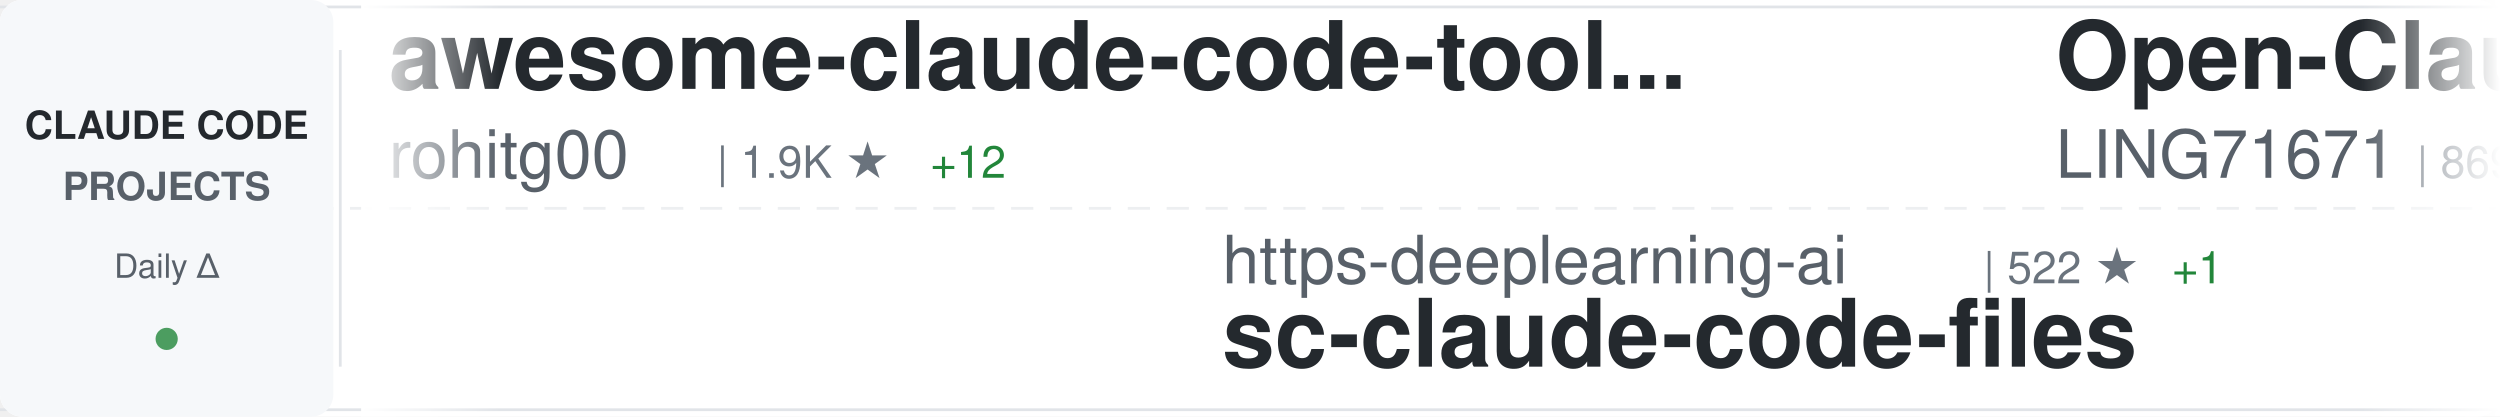
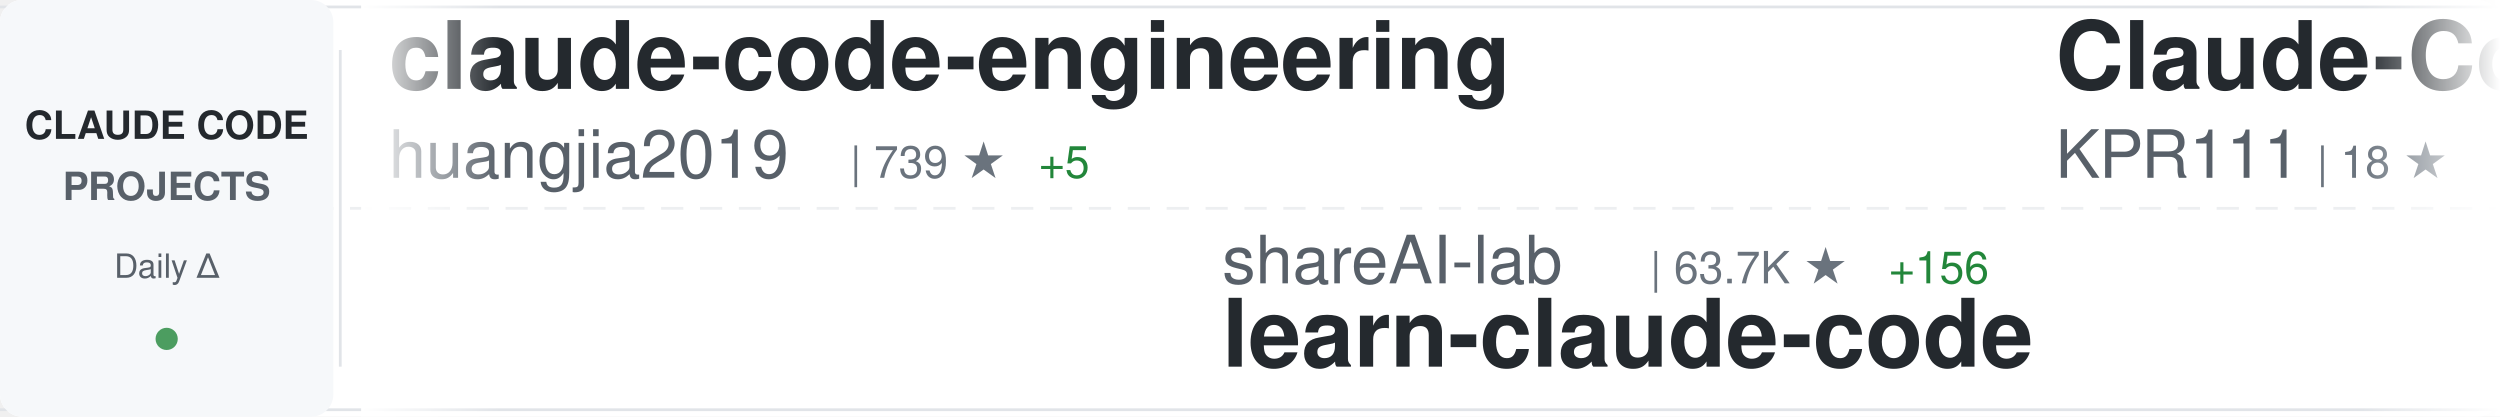
<svg xmlns="http://www.w3.org/2000/svg" width="900" height="150">
  <defs>
    <linearGradient id="awesomeLeftFade" x1="0%" y1="0%" x2="100%" y2="0%">
      <stop offset="0%" style="stop-color:#ffffff;stop-opacity:1" />
      <stop offset="100%" style="stop-color:#ffffff;stop-opacity:0" />
    </linearGradient>
    <linearGradient id="awesomeRightFade" x1="0%" y1="0%" x2="100%" y2="0%">
      <stop offset="0%" style="stop-color:#ffffff;stop-opacity:0" />
      <stop offset="100%" style="stop-color:#ffffff;stop-opacity:1" />
    </linearGradient>
  </defs>
  <rect width="900" height="150" fill="#ffffff" rx="8" />
  <rect x="0" y="2" width="900" height="1" fill="#e1e4e8" />
  <rect x="0" y="147" width="900" height="1" fill="#e1e4e8" />
  <line x1="0" y1="75" x2="900" y2="75" stroke="#e1e4e8" stroke-width="1" stroke-dasharray="8 6" opacity="0.6" />
  <rect x="0" y="0" width="120" height="150" fill="#f6f8fa" rx="8" />
  <text x="60" y="50" font-family="-apple-system, BlinkMacSystemFont, 'Segoe UI', Helvetica, Arial, sans-serif" font-size="14" font-weight="600" fill="#24292e" text-anchor="middle">CLAUDE CODE</text>
  <text x="60" y="72" font-family="-apple-system, BlinkMacSystemFont, 'Segoe UI', Helvetica, Arial, sans-serif" font-size="14" font-weight="600" fill="#586069" text-anchor="middle">PROJECTS</text>
  <text x="60" y="100" font-family="-apple-system, BlinkMacSystemFont, 'Segoe UI', Helvetica, Arial, sans-serif" font-size="12" font-weight="500" fill="#586069" text-anchor="middle">Daily Δ</text>
  <circle cx="60" cy="122" r="4" fill="#22863a" opacity="0.8" />
  <rect x="122" y="18" width="1" height="114" fill="#e1e4e8" />
  <clipPath id="awesomeTickerClip">
    <rect x="130" y="0" width="770" height="150" />
  </clipPath>
  <g clip-path="url(#awesomeTickerClip)">
    <g id="awesomeTickerItems">
      <animateTransform attributeName="transform" attributeType="XML" type="translate" from="0 0" to="-3000 0" dur="54s" repeatCount="indefinite" />
      <g transform="translate(0, 0)">
-         <text x="140" y="32" font-family="-apple-system, BlinkMacSystemFont, 'Segoe UI', Helvetica, Arial, sans-serif" font-size="34" font-weight="600" fill="#24292e">awesome-claude-code-tool...</text>
-         <text x="140" y="64" font-family="-apple-system, BlinkMacSystemFont, 'Segoe UI', Helvetica, Arial, sans-serif" font-size="24" font-weight="400" fill="#586069">rohitg00</text>
-         <text x="258" y="64" font-family="-apple-system, BlinkMacSystemFont, 'Segoe UI', Helvetica, Arial, sans-serif" font-size="16" font-weight="500" fill="#6a737d">| 1.9K ★</text>
-         <text x="335" y="64" font-family="-apple-system, BlinkMacSystemFont, 'Segoe UI', Helvetica, Arial, sans-serif" font-size="16" font-weight="500" fill="#22863a"> +12</text>
+         <text x="140" y="32" font-family="-apple-system, BlinkMacSystemFont, 'Segoe UI', Helvetica, Arial, sans-serif" font-size="34" font-weight="600" fill="#24292e">claude-code-engineering</text>
+         <text x="140" y="64" font-family="-apple-system, BlinkMacSystemFont, 'Segoe UI', Helvetica, Arial, sans-serif" font-size="24" font-weight="400" fill="#586069">huangjia2019</text>
+         <text x="306" y="64" font-family="-apple-system, BlinkMacSystemFont, 'Segoe UI', Helvetica, Arial, sans-serif" font-size="16" font-weight="500" fill="#6a737d">| 739 ★</text>
+         <text x="374" y="64" font-family="-apple-system, BlinkMacSystemFont, 'Segoe UI', Helvetica, Arial, sans-serif" font-size="16" font-weight="500" fill="#22863a"> +5</text>
      </g>
      <g transform="translate(300, 0)">
+         <text x="140" y="102" font-family="-apple-system, BlinkMacSystemFont, 'Segoe UI', Helvetica, Arial, sans-serif" font-size="24" font-weight="400" fill="#586069">shareAI-lab</text>
+         <text x="294" y="102" font-family="-apple-system, BlinkMacSystemFont, 'Segoe UI', Helvetica, Arial, sans-serif" font-size="16" font-weight="500" fill="#6a737d">| 63.7K ★</text>
+         <text x="380" y="102" font-family="-apple-system, BlinkMacSystemFont, 'Segoe UI', Helvetica, Arial, sans-serif" font-size="16" font-weight="500" fill="#22863a"> +156</text>
+         <text x="140" y="132" font-family="-apple-system, BlinkMacSystemFont, 'Segoe UI', Helvetica, Arial, sans-serif" font-size="34" font-weight="600" fill="#24292e">learn-claude-code</text>
+       </g>
+       <g transform="translate(600, 0)">
+         <text x="140" y="32" font-family="-apple-system, BlinkMacSystemFont, 'Segoe UI', Helvetica, Arial, sans-serif" font-size="34" font-weight="600" fill="#24292e">Claude-Code</text>
+         <text x="140" y="64" font-family="-apple-system, BlinkMacSystemFont, 'Segoe UI', Helvetica, Arial, sans-serif" font-size="24" font-weight="400" fill="#586069">KPR111</text>
+         <text x="234" y="64" font-family="-apple-system, BlinkMacSystemFont, 'Segoe UI', Helvetica, Arial, sans-serif" font-size="16" font-weight="500" fill="#6a737d">| 18 ★</text>
+       </g>
+       <g transform="translate(900, 0)">
+         <text x="140" y="102" font-family="-apple-system, BlinkMacSystemFont, 'Segoe UI', Helvetica, Arial, sans-serif" font-size="24" font-weight="400" fill="#586069">ponponon</text>
+         <text x="258" y="102" font-family="-apple-system, BlinkMacSystemFont, 'Segoe UI', Helvetica, Arial, sans-serif" font-size="16" font-weight="500" fill="#6a737d">| 2.3K ★</text>
+         <text x="335" y="102" font-family="-apple-system, BlinkMacSystemFont, 'Segoe UI', Helvetica, Arial, sans-serif" font-size="16" font-weight="500" fill="#22863a"> +2</text>
+         <text x="140" y="132" font-family="-apple-system, BlinkMacSystemFont, 'Segoe UI', Helvetica, Arial, sans-serif" font-size="34" font-weight="600" fill="#24292e">claude_code_src</text>
+       </g>
+       <g transform="translate(1200, 0)">
+         <text x="140" y="32" font-family="-apple-system, BlinkMacSystemFont, 'Segoe UI', Helvetica, Arial, sans-serif" font-size="34" font-weight="600" fill="#24292e">claude-code-system-promp...</text>
+         <text x="140" y="64" font-family="-apple-system, BlinkMacSystemFont, 'Segoe UI', Helvetica, Arial, sans-serif" font-size="24" font-weight="400" fill="#586069">Piebald-AI</text>
+         <text x="282" y="64" font-family="-apple-system, BlinkMacSystemFont, 'Segoe UI', Helvetica, Arial, sans-serif" font-size="16" font-weight="500" fill="#6a737d">| 10.6K ★</text>
+         <text x="368" y="64" font-family="-apple-system, BlinkMacSystemFont, 'Segoe UI', Helvetica, Arial, sans-serif" font-size="16" font-weight="500" fill="#22863a"> +26</text>
+       </g>
+       <g transform="translate(1500, 0)">
+         <text x="140" y="102" font-family="-apple-system, BlinkMacSystemFont, 'Segoe UI', Helvetica, Arial, sans-serif" font-size="24" font-weight="400" fill="#586069">edmund-io</text>
+         <text x="270" y="102" font-family="-apple-system, BlinkMacSystemFont, 'Segoe UI', Helvetica, Arial, sans-serif" font-size="16" font-weight="500" fill="#6a737d">| 1.4K ★</text>
+         <text x="347" y="102" font-family="-apple-system, BlinkMacSystemFont, 'Segoe UI', Helvetica, Arial, sans-serif" font-size="16" font-weight="500" fill="#22863a"> +1</text>
+         <text x="140" y="132" font-family="-apple-system, BlinkMacSystemFont, 'Segoe UI', Helvetica, Arial, sans-serif" font-size="34" font-weight="600" fill="#24292e">edmunds-claude-code</text>
+       </g>
+       <g transform="translate(1800, 0)">
+         <text x="140" y="32" font-family="-apple-system, BlinkMacSystemFont, 'Segoe UI', Helvetica, Arial, sans-serif" font-size="34" font-weight="600" fill="#24292e">claude_codex_bridge</text>
+         <text x="140" y="64" font-family="-apple-system, BlinkMacSystemFont, 'Segoe UI', Helvetica, Arial, sans-serif" font-size="24" font-weight="400" fill="#586069">SeemSeam</text>
+         <text x="258" y="64" font-family="-apple-system, BlinkMacSystemFont, 'Segoe UI', Helvetica, Arial, sans-serif" font-size="16" font-weight="500" fill="#6a737d">| 2.8K ★</text>
+         <text x="335" y="64" font-family="-apple-system, BlinkMacSystemFont, 'Segoe UI', Helvetica, Arial, sans-serif" font-size="16" font-weight="500" fill="#22863a"> +9</text>
+       </g>
+       <g transform="translate(2100, 0)">
+         <text x="140" y="102" font-family="-apple-system, BlinkMacSystemFont, 'Segoe UI', Helvetica, Arial, sans-serif" font-size="24" font-weight="400" fill="#586069">nanocoai</text>
+         <text x="258" y="102" font-family="-apple-system, BlinkMacSystemFont, 'Segoe UI', Helvetica, Arial, sans-serif" font-size="16" font-weight="500" fill="#6a737d">| 29.5K ★</text>
+         <text x="344" y="102" font-family="-apple-system, BlinkMacSystemFont, 'Segoe UI', Helvetica, Arial, sans-serif" font-size="16" font-weight="500" fill="#22863a"> +17</text>
+         <text x="140" y="132" font-family="-apple-system, BlinkMacSystemFont, 'Segoe UI', Helvetica, Arial, sans-serif" font-size="34" font-weight="600" fill="#24292e">nanoclaw</text>
+       </g>
+       <g transform="translate(2400, 0)">
+         <text x="140" y="32" font-family="-apple-system, BlinkMacSystemFont, 'Segoe UI', Helvetica, Arial, sans-serif" font-size="34" font-weight="600" fill="#24292e">awesome-claude-code-suba...</text>
+         <text x="140" y="64" font-family="-apple-system, BlinkMacSystemFont, 'Segoe UI', Helvetica, Arial, sans-serif" font-size="24" font-weight="400" fill="#586069">VoltAgent</text>
+         <text x="270" y="64" font-family="-apple-system, BlinkMacSystemFont, 'Segoe UI', Helvetica, Arial, sans-serif" font-size="16" font-weight="500" fill="#6a737d">| 20.9K ★</text>
+         <text x="356" y="64" font-family="-apple-system, BlinkMacSystemFont, 'Segoe UI', Helvetica, Arial, sans-serif" font-size="16" font-weight="500" fill="#22863a"> +60</text>
+       </g>
+       <g transform="translate(2700, 0)">
        <text x="140" y="102" font-family="-apple-system, BlinkMacSystemFont, 'Segoe UI', Helvetica, Arial, sans-serif" font-size="24" font-weight="400" fill="#586069">https-deeplearning-ai</text>
        <text x="414" y="102" font-family="-apple-system, BlinkMacSystemFont, 'Segoe UI', Helvetica, Arial, sans-serif" font-size="16" font-weight="500" fill="#6a737d">| 522 ★</text>
        <text x="482" y="102" font-family="-apple-system, BlinkMacSystemFont, 'Segoe UI', Helvetica, Arial, sans-serif" font-size="16" font-weight="500" fill="#22863a"> +1</text>
        <text x="140" y="132" font-family="-apple-system, BlinkMacSystemFont, 'Segoe UI', Helvetica, Arial, sans-serif" font-size="34" font-weight="600" fill="#24292e">sc-claude-code-files</text>
      </g>
-       <g transform="translate(600, 0)">
-         <text x="140" y="32" font-family="-apple-system, BlinkMacSystemFont, 'Segoe UI', Helvetica, Arial, sans-serif" font-size="34" font-weight="600" fill="#24292e">Open-ClaudeCode</text>
-         <text x="140" y="64" font-family="-apple-system, BlinkMacSystemFont, 'Segoe UI', Helvetica, Arial, sans-serif" font-size="24" font-weight="400" fill="#586069">LING71671</text>
-         <text x="270" y="64" font-family="-apple-system, BlinkMacSystemFont, 'Segoe UI', Helvetica, Arial, sans-serif" font-size="16" font-weight="500" fill="#6a737d">| 869 ★</text>
-         <text x="338" y="64" font-family="-apple-system, BlinkMacSystemFont, 'Segoe UI', Helvetica, Arial, sans-serif" font-size="16" font-weight="500" fill="#22863a"> +1</text>
+       <g transform="translate(3000, 0)">
+         <text x="140" y="32" font-family="-apple-system, BlinkMacSystemFont, 'Segoe UI', Helvetica, Arial, sans-serif" font-size="34" font-weight="600" fill="#24292e">claude-code-engineering</text>
+         <text x="140" y="64" font-family="-apple-system, BlinkMacSystemFont, 'Segoe UI', Helvetica, Arial, sans-serif" font-size="24" font-weight="400" fill="#586069">huangjia2019</text>
+         <text x="306" y="64" font-family="-apple-system, BlinkMacSystemFont, 'Segoe UI', Helvetica, Arial, sans-serif" font-size="16" font-weight="500" fill="#6a737d">| 739 ★</text>
+         <text x="374" y="64" font-family="-apple-system, BlinkMacSystemFont, 'Segoe UI', Helvetica, Arial, sans-serif" font-size="16" font-weight="500" fill="#22863a"> +5</text>
      </g>
-       <g transform="translate(900, 0)">
-         <text x="140" y="102" font-family="-apple-system, BlinkMacSystemFont, 'Segoe UI', Helvetica, Arial, sans-serif" font-size="24" font-weight="400" fill="#586069">feiskyer</text>
-         <text x="258" y="102" font-family="-apple-system, BlinkMacSystemFont, 'Segoe UI', Helvetica, Arial, sans-serif" font-size="16" font-weight="500" fill="#6a737d">| 1.5K ★</text>
-         <text x="140" y="132" font-family="-apple-system, BlinkMacSystemFont, 'Segoe UI', Helvetica, Arial, sans-serif" font-size="34" font-weight="600" fill="#24292e">claude-code-settings</text>
+       <g transform="translate(3300, 0)">
+         <text x="140" y="102" font-family="-apple-system, BlinkMacSystemFont, 'Segoe UI', Helvetica, Arial, sans-serif" font-size="24" font-weight="400" fill="#586069">shareAI-lab</text>
+         <text x="294" y="102" font-family="-apple-system, BlinkMacSystemFont, 'Segoe UI', Helvetica, Arial, sans-serif" font-size="16" font-weight="500" fill="#6a737d">| 63.7K ★</text>
+         <text x="380" y="102" font-family="-apple-system, BlinkMacSystemFont, 'Segoe UI', Helvetica, Arial, sans-serif" font-size="16" font-weight="500" fill="#22863a"> +156</text>
+         <text x="140" y="132" font-family="-apple-system, BlinkMacSystemFont, 'Segoe UI', Helvetica, Arial, sans-serif" font-size="34" font-weight="600" fill="#24292e">learn-claude-code</text>
      </g>
-       <g transform="translate(1200, 0)">
-         <text x="140" y="32" font-family="-apple-system, BlinkMacSystemFont, 'Segoe UI', Helvetica, Arial, sans-serif" font-size="34" font-weight="600" fill="#24292e">claude-code-pm-course</text>
-         <text x="140" y="64" font-family="-apple-system, BlinkMacSystemFont, 'Segoe UI', Helvetica, Arial, sans-serif" font-size="24" font-weight="400" fill="#586069">carlvellotti</text>
-         <text x="306" y="64" font-family="-apple-system, BlinkMacSystemFont, 'Segoe UI', Helvetica, Arial, sans-serif" font-size="16" font-weight="500" fill="#6a737d">| 2.1K ★</text>
-         <text x="383" y="64" font-family="-apple-system, BlinkMacSystemFont, 'Segoe UI', Helvetica, Arial, sans-serif" font-size="16" font-weight="500" fill="#22863a"> +1</text>
-       </g>
-       <g transform="translate(1500, 0)">
-         <text x="140" y="102" font-family="-apple-system, BlinkMacSystemFont, 'Segoe UI', Helvetica, Arial, sans-serif" font-size="24" font-weight="400" fill="#586069">Windy3f3f3f3f</text>
-         <text x="318" y="102" font-family="-apple-system, BlinkMacSystemFont, 'Segoe UI', Helvetica, Arial, sans-serif" font-size="16" font-weight="500" fill="#6a737d">| 2.5K ★</text>
-         <text x="395" y="102" font-family="-apple-system, BlinkMacSystemFont, 'Segoe UI', Helvetica, Arial, sans-serif" font-size="16" font-weight="500" fill="#22863a"> +6</text>
-         <text x="140" y="132" font-family="-apple-system, BlinkMacSystemFont, 'Segoe UI', Helvetica, Arial, sans-serif" font-size="34" font-weight="600" fill="#24292e">how-claude-code-works</text>
-       </g>
-       <g transform="translate(1800, 0)">
+       <g transform="translate(3600, 0)">
        <text x="140" y="32" font-family="-apple-system, BlinkMacSystemFont, 'Segoe UI', Helvetica, Arial, sans-serif" font-size="34" font-weight="600" fill="#24292e">Claude-Code</text>
        <text x="140" y="64" font-family="-apple-system, BlinkMacSystemFont, 'Segoe UI', Helvetica, Arial, sans-serif" font-size="24" font-weight="400" fill="#586069">KPR111</text>
        <text x="234" y="64" font-family="-apple-system, BlinkMacSystemFont, 'Segoe UI', Helvetica, Arial, sans-serif" font-size="16" font-weight="500" fill="#6a737d">| 18 ★</text>
      </g>
-       <g transform="translate(2100, 0)">
-         <text x="140" y="102" font-family="-apple-system, BlinkMacSystemFont, 'Segoe UI', Helvetica, Arial, sans-serif" font-size="24" font-weight="400" fill="#586069">Maciek-roboblog</text>
-         <text x="342" y="102" font-family="-apple-system, BlinkMacSystemFont, 'Segoe UI', Helvetica, Arial, sans-serif" font-size="16" font-weight="500" fill="#6a737d">| 8.1K ★</text>
-         <text x="419" y="102" font-family="-apple-system, BlinkMacSystemFont, 'Segoe UI', Helvetica, Arial, sans-serif" font-size="16" font-weight="500" fill="#22863a"> +6</text>
-         <text x="140" y="132" font-family="-apple-system, BlinkMacSystemFont, 'Segoe UI', Helvetica, Arial, sans-serif" font-size="34" font-weight="600" fill="#24292e">Claude-Code-Usage-Monito...</text>
-       </g>
-       <g transform="translate(2400, 0)">
-         <text x="140" y="32" font-family="-apple-system, BlinkMacSystemFont, 'Segoe UI', Helvetica, Arial, sans-serif" font-size="34" font-weight="600" fill="#24292e">claude-code-webui</text>
-         <text x="140" y="64" font-family="-apple-system, BlinkMacSystemFont, 'Segoe UI', Helvetica, Arial, sans-serif" font-size="24" font-weight="400" fill="#586069">sugyan</text>
-         <text x="234" y="64" font-family="-apple-system, BlinkMacSystemFont, 'Segoe UI', Helvetica, Arial, sans-serif" font-size="16" font-weight="500" fill="#6a737d">| 1.1K ★</text>
-         <text x="311" y="64" font-family="-apple-system, BlinkMacSystemFont, 'Segoe UI', Helvetica, Arial, sans-serif" font-size="16" font-weight="500" fill="#22863a"> +1</text>
-       </g>
-       <g transform="translate(2700, 0)">
-         <text x="140" y="102" font-family="-apple-system, BlinkMacSystemFont, 'Segoe UI', Helvetica, Arial, sans-serif" font-size="24" font-weight="400" fill="#586069">nicedreamzapp</text>
-         <text x="318" y="102" font-family="-apple-system, BlinkMacSystemFont, 'Segoe UI', Helvetica, Arial, sans-serif" font-size="16" font-weight="500" fill="#6a737d">| 2.7K ★</text>
-         <text x="395" y="102" font-family="-apple-system, BlinkMacSystemFont, 'Segoe UI', Helvetica, Arial, sans-serif" font-size="16" font-weight="500" fill="#22863a"> +2</text>
-         <text x="140" y="132" font-family="-apple-system, BlinkMacSystemFont, 'Segoe UI', Helvetica, Arial, sans-serif" font-size="34" font-weight="600" fill="#24292e">claude-code-local</text>
-       </g>
-       <g transform="translate(3000, 0)">
-         <text x="140" y="32" font-family="-apple-system, BlinkMacSystemFont, 'Segoe UI', Helvetica, Arial, sans-serif" font-size="34" font-weight="600" fill="#24292e">awesome-claude-code-tool...</text>
-         <text x="140" y="64" font-family="-apple-system, BlinkMacSystemFont, 'Segoe UI', Helvetica, Arial, sans-serif" font-size="24" font-weight="400" fill="#586069">rohitg00</text>
-         <text x="258" y="64" font-family="-apple-system, BlinkMacSystemFont, 'Segoe UI', Helvetica, Arial, sans-serif" font-size="16" font-weight="500" fill="#6a737d">| 1.9K ★</text>
-         <text x="335" y="64" font-family="-apple-system, BlinkMacSystemFont, 'Segoe UI', Helvetica, Arial, sans-serif" font-size="16" font-weight="500" fill="#22863a"> +12</text>
-       </g>
-       <g transform="translate(3300, 0)">
-         <text x="140" y="102" font-family="-apple-system, BlinkMacSystemFont, 'Segoe UI', Helvetica, Arial, sans-serif" font-size="24" font-weight="400" fill="#586069">https-deeplearning-ai</text>
-         <text x="414" y="102" font-family="-apple-system, BlinkMacSystemFont, 'Segoe UI', Helvetica, Arial, sans-serif" font-size="16" font-weight="500" fill="#6a737d">| 522 ★</text>
-         <text x="482" y="102" font-family="-apple-system, BlinkMacSystemFont, 'Segoe UI', Helvetica, Arial, sans-serif" font-size="16" font-weight="500" fill="#22863a"> +1</text>
-         <text x="140" y="132" font-family="-apple-system, BlinkMacSystemFont, 'Segoe UI', Helvetica, Arial, sans-serif" font-size="34" font-weight="600" fill="#24292e">sc-claude-code-files</text>
-       </g>
-       <g transform="translate(3600, 0)">
-         <text x="140" y="32" font-family="-apple-system, BlinkMacSystemFont, 'Segoe UI', Helvetica, Arial, sans-serif" font-size="34" font-weight="600" fill="#24292e">Open-ClaudeCode</text>
-         <text x="140" y="64" font-family="-apple-system, BlinkMacSystemFont, 'Segoe UI', Helvetica, Arial, sans-serif" font-size="24" font-weight="400" fill="#586069">LING71671</text>
-         <text x="270" y="64" font-family="-apple-system, BlinkMacSystemFont, 'Segoe UI', Helvetica, Arial, sans-serif" font-size="16" font-weight="500" fill="#6a737d">| 869 ★</text>
-         <text x="338" y="64" font-family="-apple-system, BlinkMacSystemFont, 'Segoe UI', Helvetica, Arial, sans-serif" font-size="16" font-weight="500" fill="#22863a"> +1</text>
-       </g>
      <g transform="translate(3900, 0)">
-         <text x="140" y="102" font-family="-apple-system, BlinkMacSystemFont, 'Segoe UI', Helvetica, Arial, sans-serif" font-size="24" font-weight="400" fill="#586069">feiskyer</text>
-         <text x="258" y="102" font-family="-apple-system, BlinkMacSystemFont, 'Segoe UI', Helvetica, Arial, sans-serif" font-size="16" font-weight="500" fill="#6a737d">| 1.5K ★</text>
-         <text x="140" y="132" font-family="-apple-system, BlinkMacSystemFont, 'Segoe UI', Helvetica, Arial, sans-serif" font-size="34" font-weight="600" fill="#24292e">claude-code-settings</text>
+         <text x="140" y="102" font-family="-apple-system, BlinkMacSystemFont, 'Segoe UI', Helvetica, Arial, sans-serif" font-size="24" font-weight="400" fill="#586069">ponponon</text>
+         <text x="258" y="102" font-family="-apple-system, BlinkMacSystemFont, 'Segoe UI', Helvetica, Arial, sans-serif" font-size="16" font-weight="500" fill="#6a737d">| 2.3K ★</text>
+         <text x="335" y="102" font-family="-apple-system, BlinkMacSystemFont, 'Segoe UI', Helvetica, Arial, sans-serif" font-size="16" font-weight="500" fill="#22863a"> +2</text>
+         <text x="140" y="132" font-family="-apple-system, BlinkMacSystemFont, 'Segoe UI', Helvetica, Arial, sans-serif" font-size="34" font-weight="600" fill="#24292e">claude_code_src</text>
      </g>
    </g>
  </g>
  <rect x="130" y="0" width="50" height="150" fill="url(#awesomeLeftFade)" />
  <rect x="850" y="0" width="50" height="150" fill="url(#awesomeRightFade)" />
</svg>
